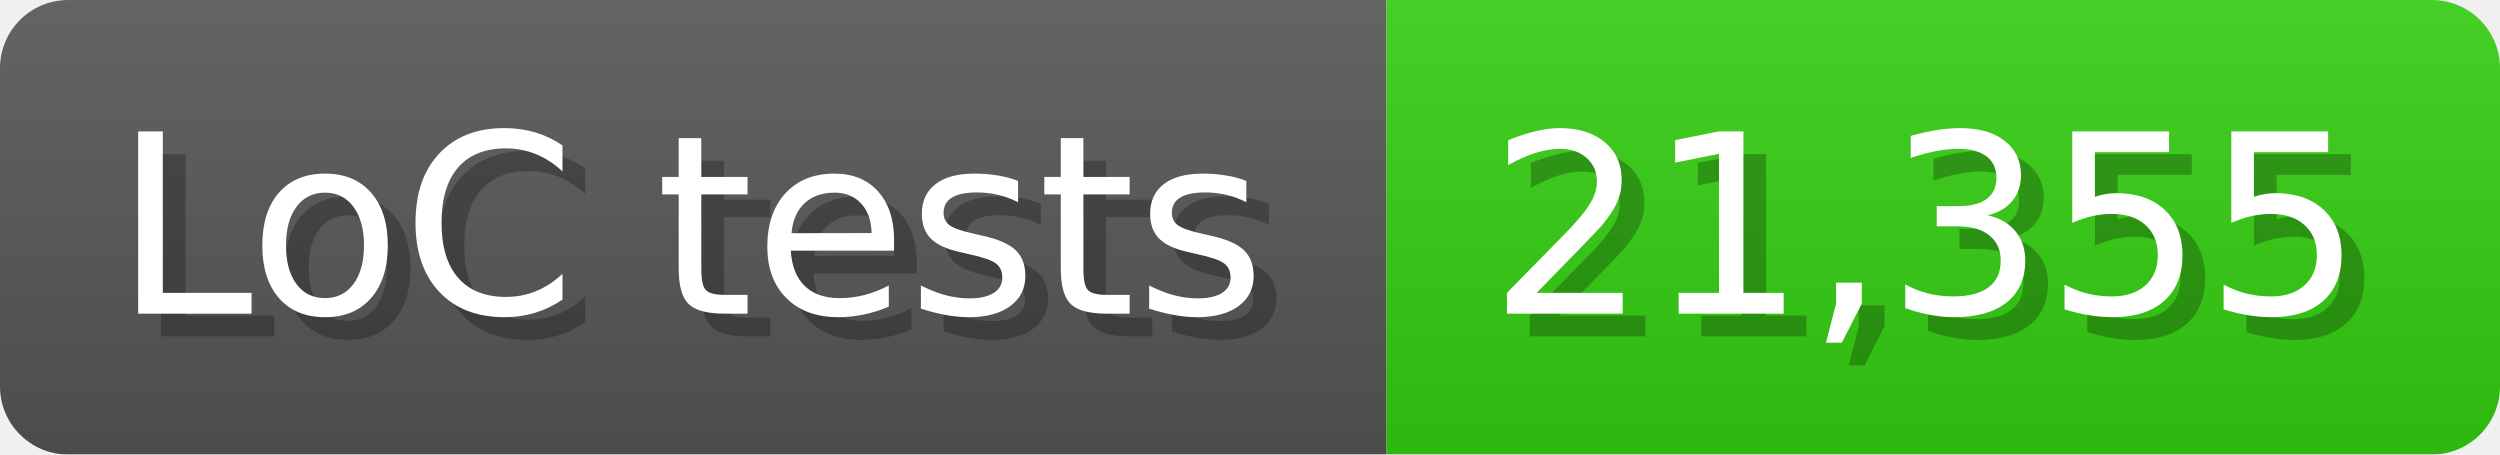
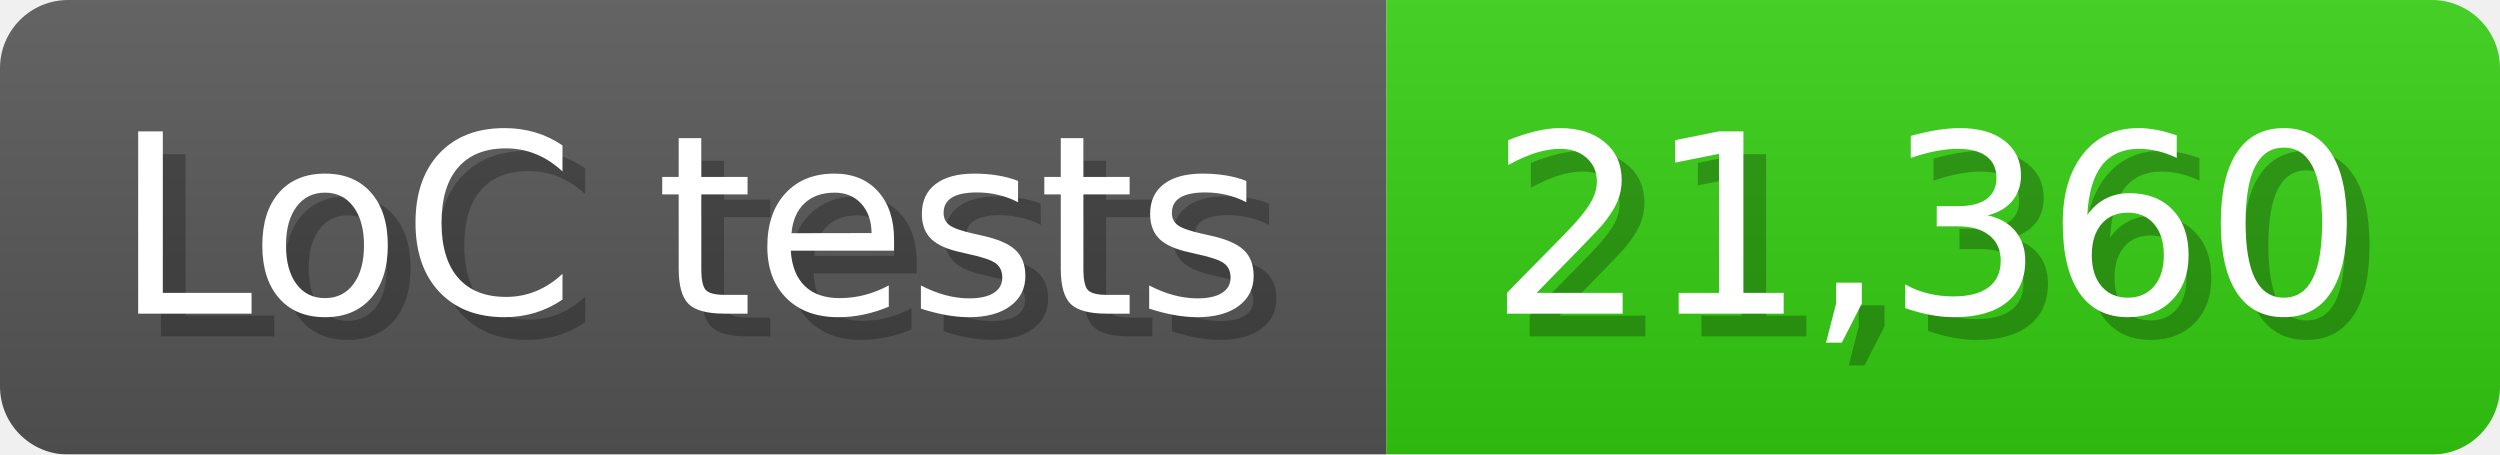
<svg xmlns="http://www.w3.org/2000/svg" width="110" height="20" viewBox="0 0 1100 200">
  <linearGradient id="a" x2="0" y2="100%">
    <stop offset="0" stop-opacity=".1" stop-color="#EEE" />
    <stop offset="1" stop-opacity=".1" />
  </linearGradient>
  <mask id="m">
    <rect width="1100" height="200" rx="30" fill="#FFF" />
  </mask>
  <g mask="url(#m)">
    <rect width="610" height="200" fill="#555" />
    <rect width="490" height="200" fill="#3C1" x="610" />
    <rect width="1100" height="200" fill="url(#a)" />
  </g>
  <g fill="#fff" text-anchor="start" font-family="Verdana,DejaVu Sans,sans-serif" font-size="110">
    <text x="60" y="148" textLength="510" fill="#000" opacity="0.25">LoC tests</text>
    <text x="50" y="138" textLength="510">LoC tests</text>
-     <text x="665" y="148" textLength="390" fill="#000" opacity="0.25">21,355</text>
-     <text x="655" y="138" textLength="390">21,355</text>
+     <text x="665" y="148" textLength="390" fill="#000" opacity="0.25">21,360</text>
+     <text x="655" y="138" textLength="390">21,360</text>
  </g>
</svg>
